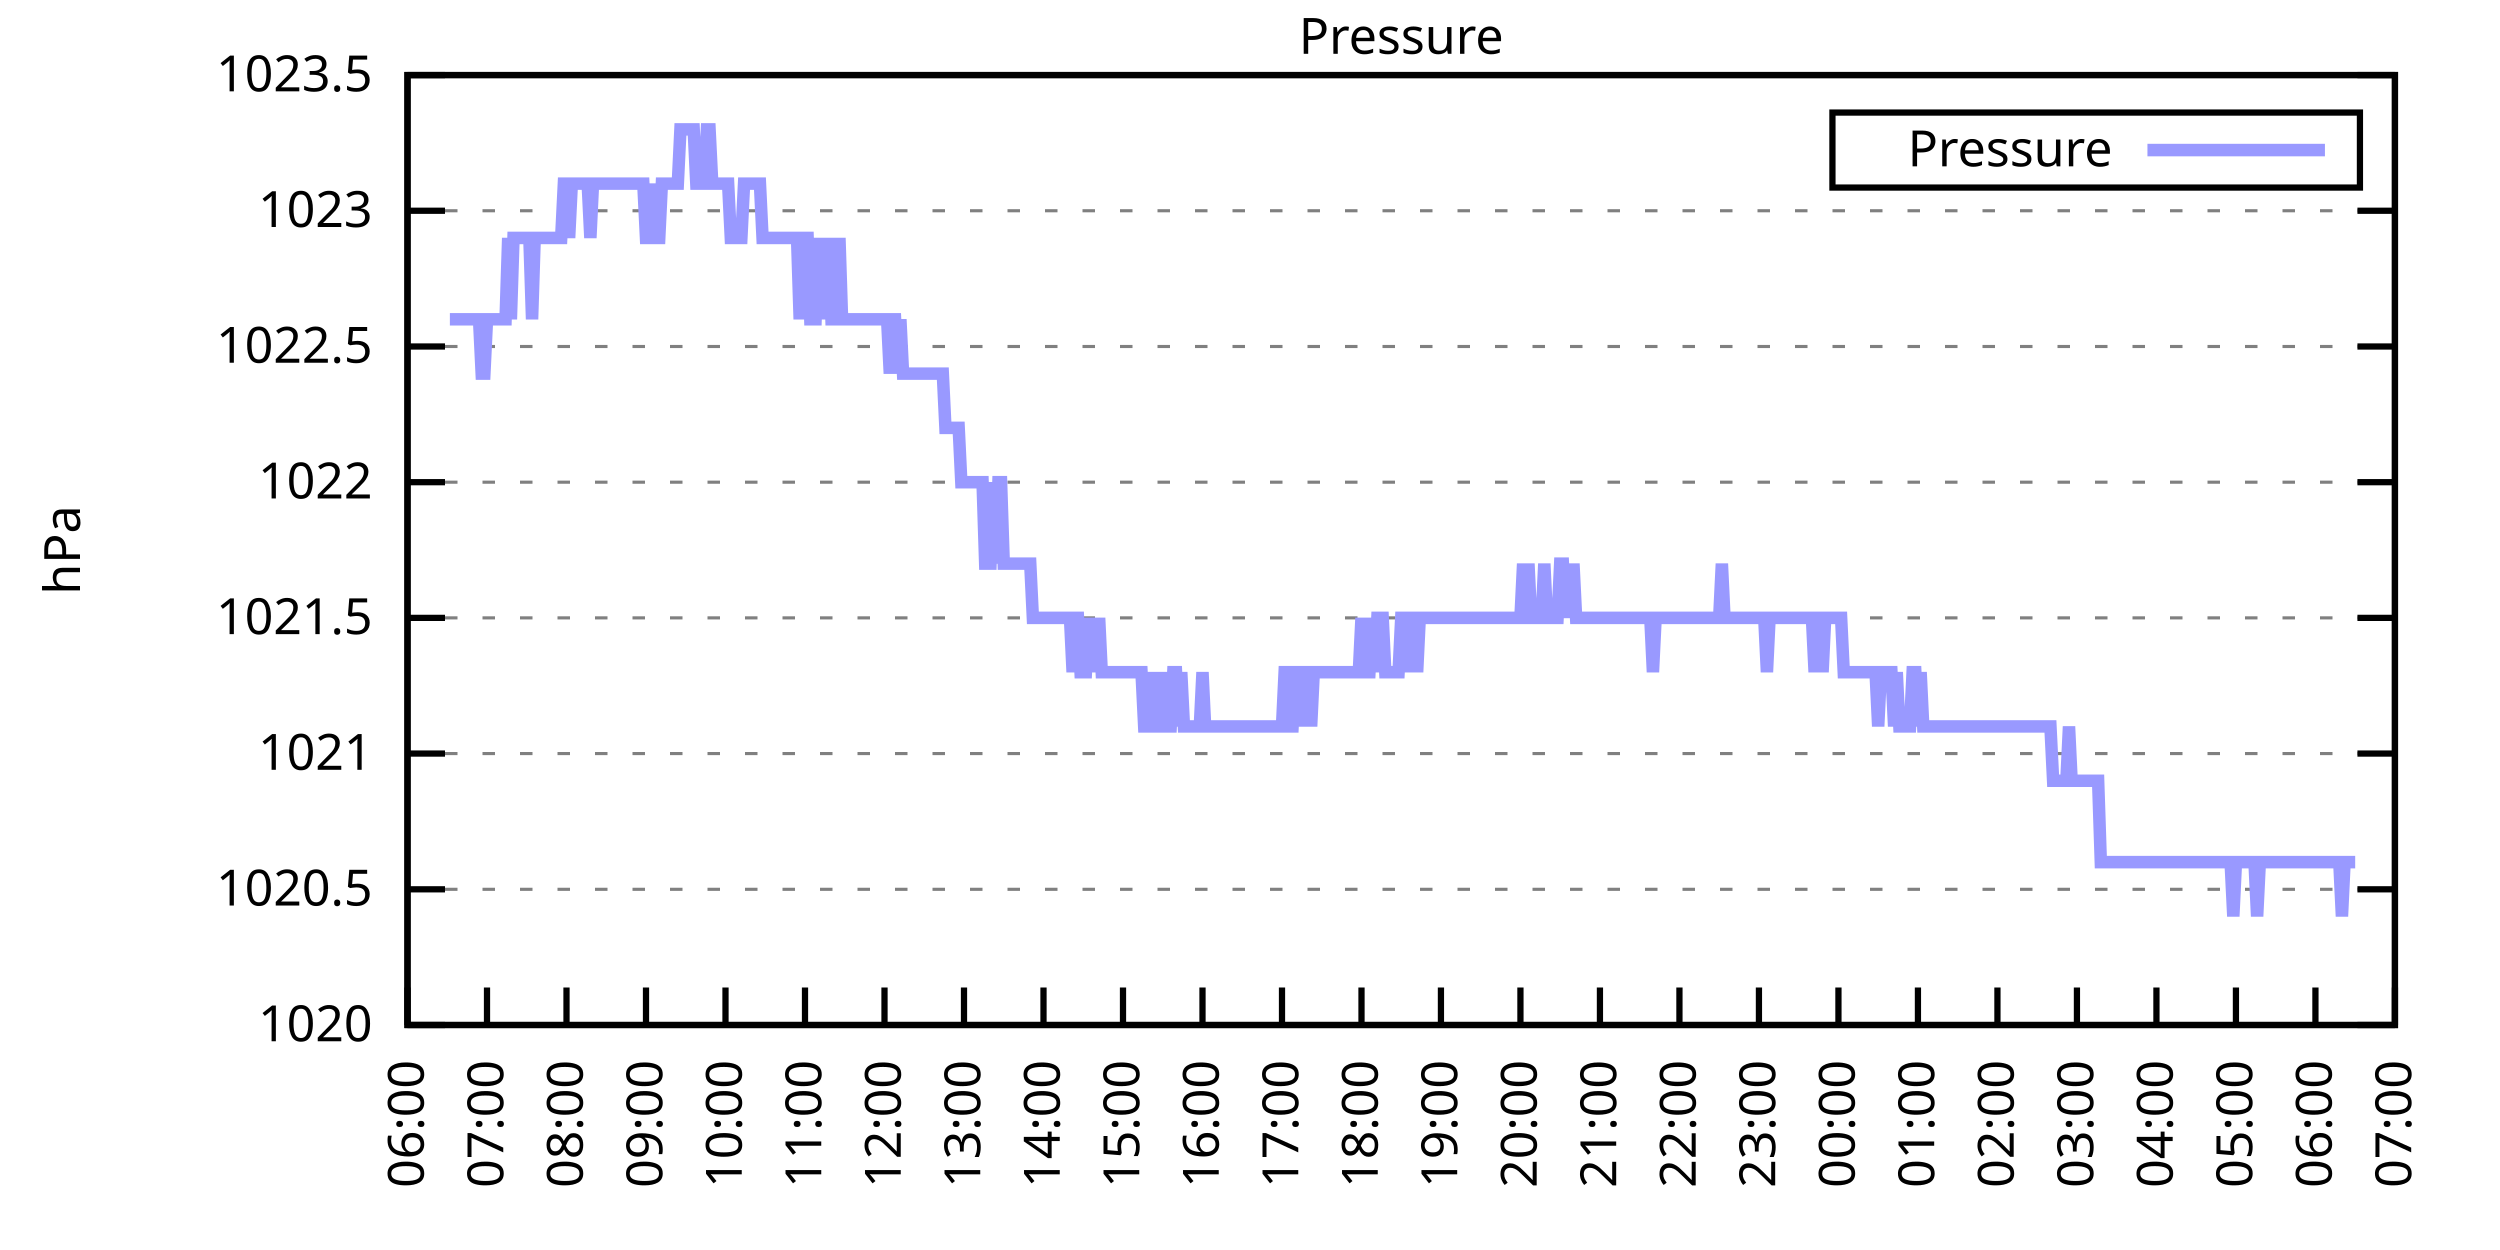
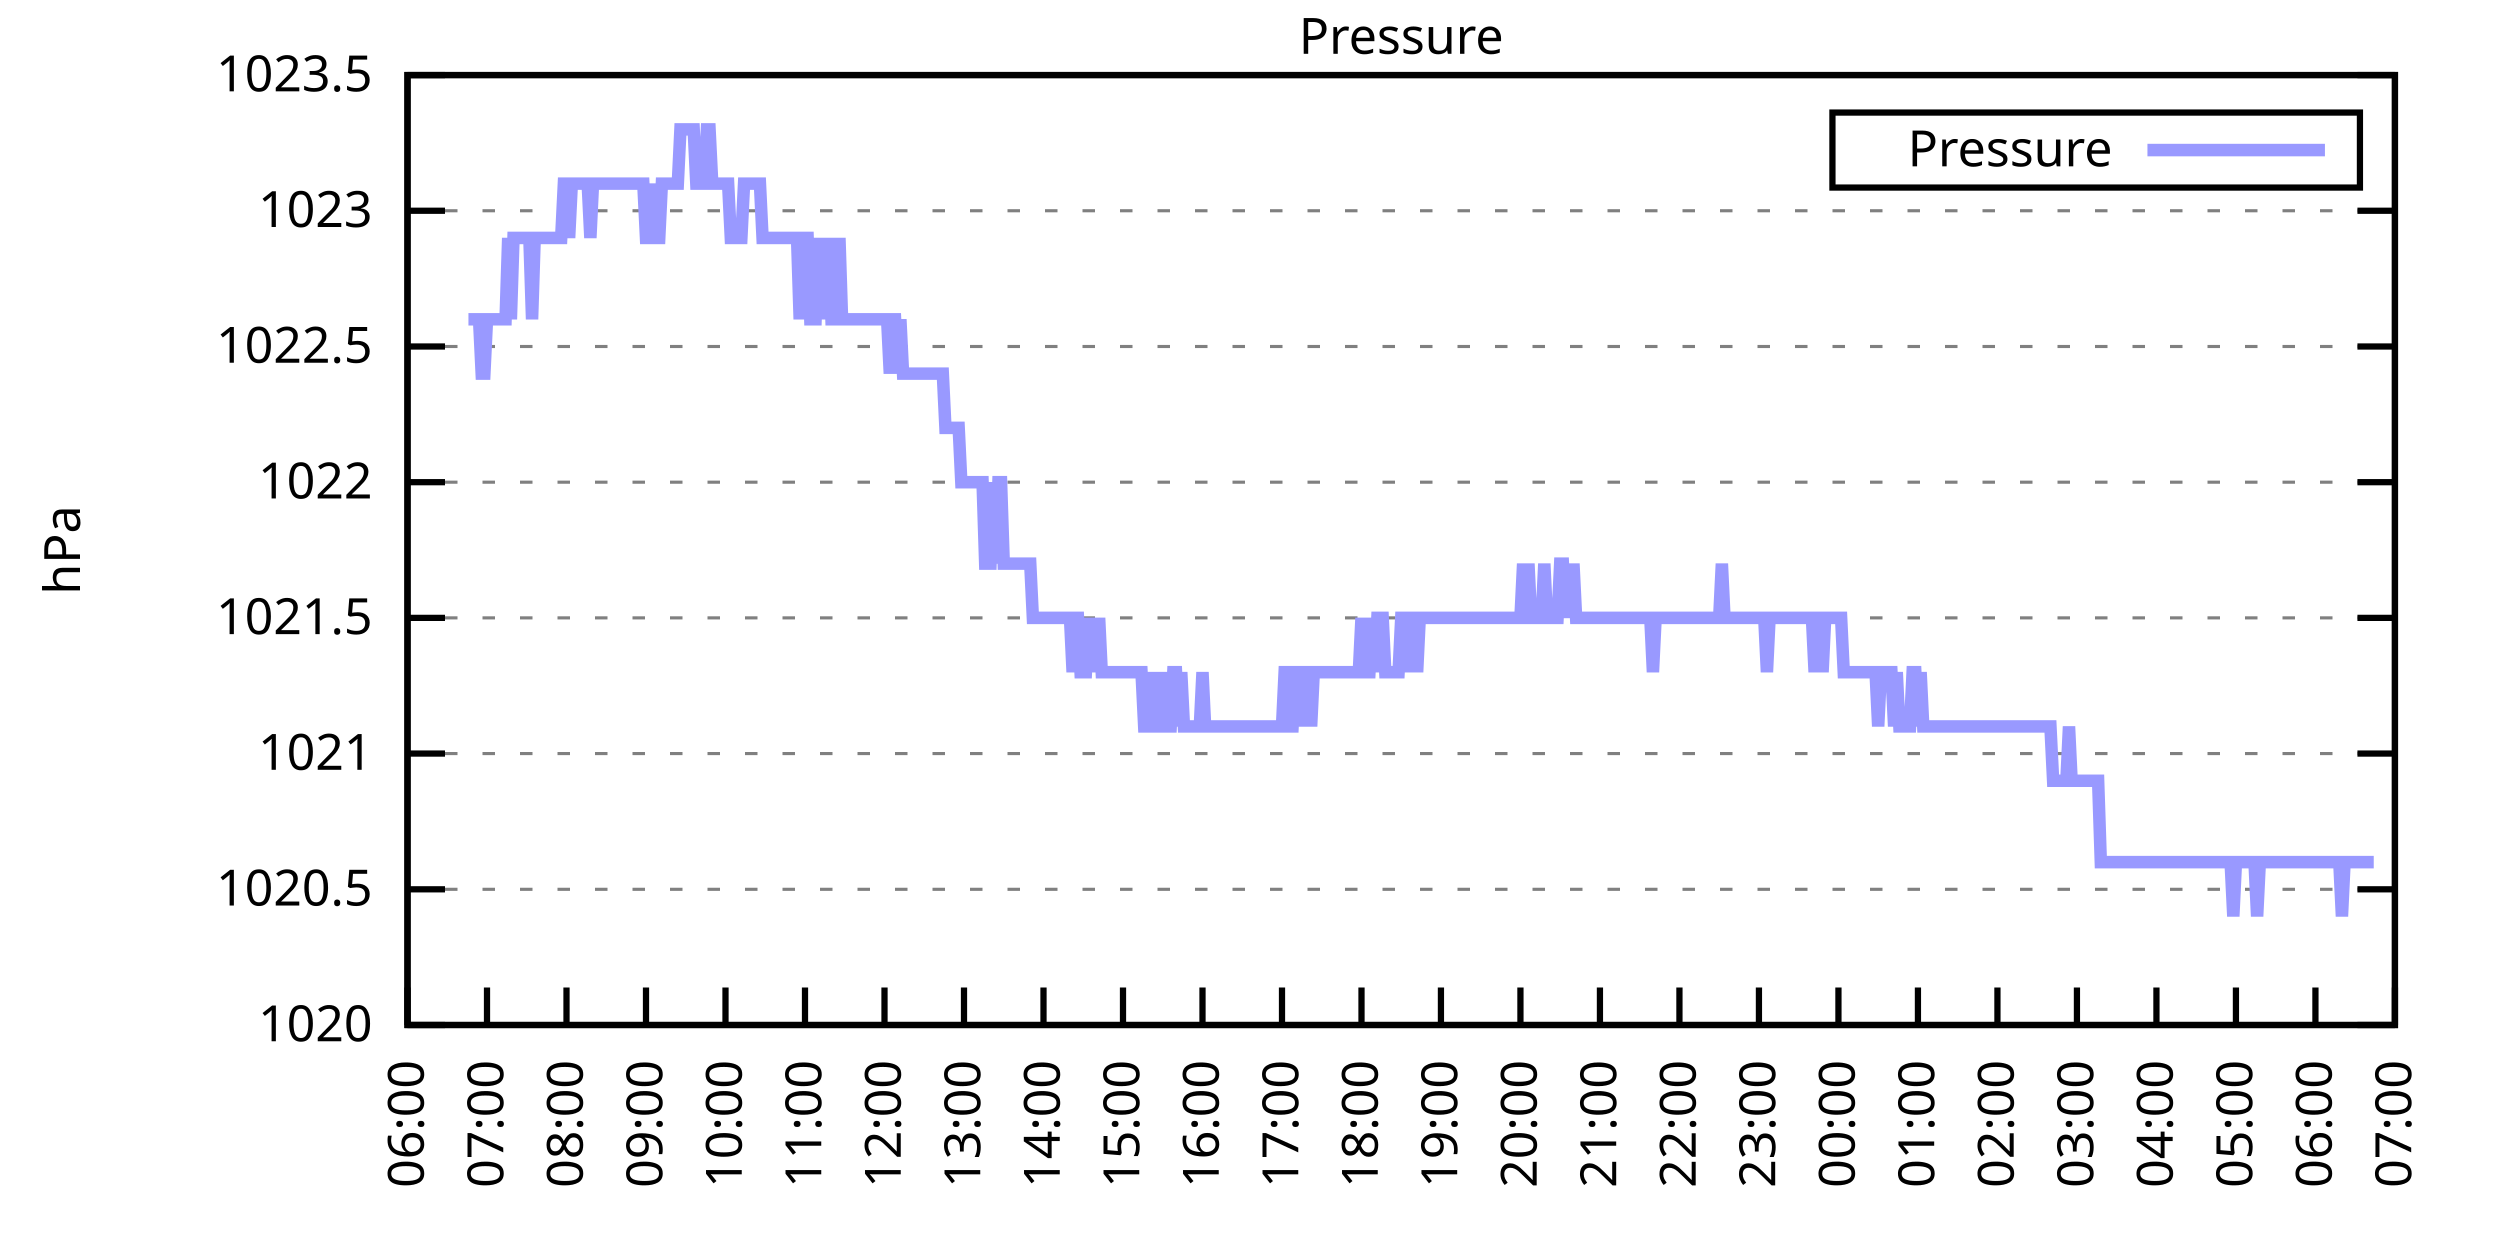
<svg xmlns="http://www.w3.org/2000/svg" xmlns:xlink="http://www.w3.org/1999/xlink" width="400" height="200" viewBox="0 0 400 200">
  <g id="gnuplot_canvas">
    <rect x="0" y="0" width="400" height="200" fill="none" />
    <defs>
      <circle id="gpDot" r="0.5" stroke-width="0.5" stroke="currentColor" />
      <path id="gpPt0" stroke-width="0.333" stroke="currentColor" d="M-1,0 h2 M0,-1 v2" />
      <path id="gpPt1" stroke-width="0.333" stroke="currentColor" d="M-1,-1 L1,1 M1,-1 L-1,1" />
      <path id="gpPt2" stroke-width="0.333" stroke="currentColor" d="M-1,0 L1,0 M0,-1 L0,1 M-1,-1 L1,1 M-1,1 L1,-1" />
      <rect id="gpPt3" stroke-width="0.333" stroke="currentColor" x="-1" y="-1" width="2" height="2" />
      <rect id="gpPt4" stroke-width="0.333" stroke="currentColor" fill="currentColor" x="-1" y="-1" width="2" height="2" />
      <circle id="gpPt5" stroke-width="0.333" stroke="currentColor" cx="0" cy="0" r="1" />
      <use xlink:href="#gpPt5" id="gpPt6" fill="currentColor" stroke="none" />
      <path id="gpPt7" stroke-width="0.333" stroke="currentColor" d="M0,-1.33 L-1.33,0.67 L1.33,0.67 z" />
      <use xlink:href="#gpPt7" id="gpPt8" fill="currentColor" stroke="none" />
      <use xlink:href="#gpPt7" id="gpPt9" stroke="currentColor" transform="rotate(180)" />
      <use xlink:href="#gpPt9" id="gpPt10" fill="currentColor" stroke="none" />
      <use xlink:href="#gpPt3" id="gpPt11" stroke="currentColor" transform="rotate(45)" />
      <use xlink:href="#gpPt11" id="gpPt12" fill="currentColor" stroke="none" />
      <path id="gpPt13" stroke-width="0.333" stroke="currentColor" d="M0,1.330 L1.265,0.411 L0.782,-1.067 L-0.782,-1.076 L-1.265,0.411 z" />
      <use xlink:href="#gpPt13" id="gpPt14" fill="currentColor" stroke="none" />
      <filter id="textbox" filterUnits="objectBoundingBox" x="0" y="0" height="1" width="1">
        <feFlood flood-color="white" flood-opacity="1" result="bgnd" />
        <feComposite in="SourceGraphic" in2="bgnd" operator="atop" />
      </filter>
      <filter id="greybox" filterUnits="objectBoundingBox" x="0" y="0" height="1" width="1">
        <feFlood flood-color="lightgrey" flood-opacity="1" result="grey" />
        <feComposite in="SourceGraphic" in2="grey" operator="atop" />
      </filter>
    </defs>
    <g fill="none" color="white" stroke="currentColor" stroke-width="1.00" stroke-linecap="butt" stroke-linejoin="miter">
</g>
    <g fill="none" color="black" stroke="currentColor" stroke-width="1.00" stroke-linecap="butt" stroke-linejoin="miter">
      <g stroke="none" shape-rendering="crispEdges">
        <polygon fill="rgb(255, 255, 255)" points="65.20,164.00 383.18,164.00 383.18,12.02 65.20,12.02 " />
      </g>
    </g>
    <g fill="none" color="black" stroke="currentColor" stroke-width="1.00" stroke-linecap="butt" stroke-linejoin="miter">
</g>
    <g fill="none" color="black" stroke="black" stroke-width="0.50" stroke-linecap="butt" stroke-linejoin="miter">
</g>
    <g fill="none" color="gray" stroke="currentColor" stroke-width="0.50" stroke-linecap="butt" stroke-linejoin="miter">
      <path stroke="gray" stroke-dasharray="2,4" class="gridline" d="M65.20,164.00 L383.19,164.00  " />
    </g>
    <g fill="none" color="gray" stroke="gray" stroke-width="1.00" stroke-linecap="butt" stroke-linejoin="miter">
</g>
    <g fill="none" color="black" stroke="currentColor" stroke-width="1.00" stroke-linecap="butt" stroke-linejoin="miter">
      <path stroke="black" d="M65.20,164.00 L71.20,164.00 M383.19,164.00 L377.19,164.00  " />
      <g transform="translate(59.60,166.60)" stroke="none" fill="black" font-family="Sans" font-size="8.00" text-anchor="end">
        <text>
          <tspan font-family="Sans"> 1020</tspan>
        </text>
      </g>
    </g>
    <g fill="none" color="black" stroke="currentColor" stroke-width="1.00" stroke-linecap="butt" stroke-linejoin="miter">
</g>
    <g fill="none" color="black" stroke="black" stroke-width="0.50" stroke-linecap="butt" stroke-linejoin="miter">
</g>
    <g fill="none" color="gray" stroke="currentColor" stroke-width="0.50" stroke-linecap="butt" stroke-linejoin="miter">
      <path stroke="gray" stroke-dasharray="2,4" class="gridline" d="M65.20,142.29 L383.19,142.29  " />
    </g>
    <g fill="none" color="gray" stroke="gray" stroke-width="1.00" stroke-linecap="butt" stroke-linejoin="miter">
</g>
    <g fill="none" color="black" stroke="currentColor" stroke-width="1.00" stroke-linecap="butt" stroke-linejoin="miter">
      <path stroke="black" d="M65.20,142.29 L71.20,142.29 M383.19,142.29 L377.19,142.29  " />
      <g transform="translate(59.60,144.89)" stroke="none" fill="black" font-family="Sans" font-size="8.00" text-anchor="end">
        <text>
          <tspan font-family="Sans"> 1020.5</tspan>
        </text>
      </g>
    </g>
    <g fill="none" color="black" stroke="currentColor" stroke-width="1.00" stroke-linecap="butt" stroke-linejoin="miter">
</g>
    <g fill="none" color="black" stroke="black" stroke-width="0.50" stroke-linecap="butt" stroke-linejoin="miter">
</g>
    <g fill="none" color="gray" stroke="currentColor" stroke-width="0.50" stroke-linecap="butt" stroke-linejoin="miter">
      <path stroke="gray" stroke-dasharray="2,4" class="gridline" d="M65.20,120.57 L383.19,120.57  " />
    </g>
    <g fill="none" color="gray" stroke="gray" stroke-width="1.00" stroke-linecap="butt" stroke-linejoin="miter">
</g>
    <g fill="none" color="black" stroke="currentColor" stroke-width="1.00" stroke-linecap="butt" stroke-linejoin="miter">
      <path stroke="black" d="M65.20,120.57 L71.20,120.57 M383.19,120.57 L377.19,120.57  " />
      <g transform="translate(59.60,123.17)" stroke="none" fill="black" font-family="Sans" font-size="8.00" text-anchor="end">
        <text>
          <tspan font-family="Sans"> 1021</tspan>
        </text>
      </g>
    </g>
    <g fill="none" color="black" stroke="currentColor" stroke-width="1.00" stroke-linecap="butt" stroke-linejoin="miter">
</g>
    <g fill="none" color="black" stroke="black" stroke-width="0.50" stroke-linecap="butt" stroke-linejoin="miter">
</g>
    <g fill="none" color="gray" stroke="currentColor" stroke-width="0.50" stroke-linecap="butt" stroke-linejoin="miter">
      <path stroke="gray" stroke-dasharray="2,4" class="gridline" d="M65.20,98.86 L383.19,98.86  " />
    </g>
    <g fill="none" color="gray" stroke="gray" stroke-width="1.00" stroke-linecap="butt" stroke-linejoin="miter">
</g>
    <g fill="none" color="black" stroke="currentColor" stroke-width="1.00" stroke-linecap="butt" stroke-linejoin="miter">
      <path stroke="black" d="M65.20,98.86 L71.20,98.86 M383.19,98.86 L377.19,98.86  " />
      <g transform="translate(59.60,101.46)" stroke="none" fill="black" font-family="Sans" font-size="8.00" text-anchor="end">
        <text>
          <tspan font-family="Sans"> 1021.5</tspan>
        </text>
      </g>
    </g>
    <g fill="none" color="black" stroke="currentColor" stroke-width="1.00" stroke-linecap="butt" stroke-linejoin="miter">
</g>
    <g fill="none" color="black" stroke="black" stroke-width="0.50" stroke-linecap="butt" stroke-linejoin="miter">
</g>
    <g fill="none" color="gray" stroke="currentColor" stroke-width="0.50" stroke-linecap="butt" stroke-linejoin="miter">
      <path stroke="gray" stroke-dasharray="2,4" class="gridline" d="M65.20,77.15 L383.19,77.15  " />
    </g>
    <g fill="none" color="gray" stroke="gray" stroke-width="1.00" stroke-linecap="butt" stroke-linejoin="miter">
</g>
    <g fill="none" color="black" stroke="currentColor" stroke-width="1.00" stroke-linecap="butt" stroke-linejoin="miter">
      <path stroke="black" d="M65.20,77.15 L71.20,77.15 M383.19,77.15 L377.19,77.15  " />
      <g transform="translate(59.60,79.75)" stroke="none" fill="black" font-family="Sans" font-size="8.00" text-anchor="end">
        <text>
          <tspan font-family="Sans"> 1022</tspan>
        </text>
      </g>
    </g>
    <g fill="none" color="black" stroke="currentColor" stroke-width="1.00" stroke-linecap="butt" stroke-linejoin="miter">
</g>
    <g fill="none" color="black" stroke="black" stroke-width="0.50" stroke-linecap="butt" stroke-linejoin="miter">
</g>
    <g fill="none" color="gray" stroke="currentColor" stroke-width="0.50" stroke-linecap="butt" stroke-linejoin="miter">
      <path stroke="gray" stroke-dasharray="2,4" class="gridline" d="M65.20,55.44 L383.19,55.44  " />
    </g>
    <g fill="none" color="gray" stroke="gray" stroke-width="1.00" stroke-linecap="butt" stroke-linejoin="miter">
</g>
    <g fill="none" color="black" stroke="currentColor" stroke-width="1.00" stroke-linecap="butt" stroke-linejoin="miter">
      <path stroke="black" d="M65.20,55.44 L71.20,55.44 M383.19,55.44 L377.19,55.44  " />
      <g transform="translate(59.60,58.04)" stroke="none" fill="black" font-family="Sans" font-size="8.00" text-anchor="end">
        <text>
          <tspan font-family="Sans"> 1022.5</tspan>
        </text>
      </g>
    </g>
    <g fill="none" color="black" stroke="currentColor" stroke-width="1.00" stroke-linecap="butt" stroke-linejoin="miter">
</g>
    <g fill="none" color="black" stroke="black" stroke-width="0.50" stroke-linecap="butt" stroke-linejoin="miter">
</g>
    <g fill="none" color="gray" stroke="currentColor" stroke-width="0.50" stroke-linecap="butt" stroke-linejoin="miter">
      <path stroke="gray" stroke-dasharray="2,4" class="gridline" d="M65.20,33.72 L383.19,33.72  " />
    </g>
    <g fill="none" color="gray" stroke="gray" stroke-width="1.00" stroke-linecap="butt" stroke-linejoin="miter">
</g>
    <g fill="none" color="black" stroke="currentColor" stroke-width="1.00" stroke-linecap="butt" stroke-linejoin="miter">
      <path stroke="black" d="M65.20,33.72 L71.20,33.72 M383.19,33.72 L377.19,33.72  " />
      <g transform="translate(59.60,36.32)" stroke="none" fill="black" font-family="Sans" font-size="8.00" text-anchor="end">
        <text>
          <tspan font-family="Sans"> 1023</tspan>
        </text>
      </g>
    </g>
    <g fill="none" color="black" stroke="currentColor" stroke-width="1.00" stroke-linecap="butt" stroke-linejoin="miter">
</g>
    <g fill="none" color="black" stroke="black" stroke-width="0.50" stroke-linecap="butt" stroke-linejoin="miter">
</g>
    <g fill="none" color="gray" stroke="currentColor" stroke-width="0.50" stroke-linecap="butt" stroke-linejoin="miter">
      <path stroke="gray" stroke-dasharray="2,4" class="gridline" d="M65.20,12.01 L383.19,12.01  " />
    </g>
    <g fill="none" color="gray" stroke="gray" stroke-width="1.00" stroke-linecap="butt" stroke-linejoin="miter">
</g>
    <g fill="none" color="black" stroke="currentColor" stroke-width="1.00" stroke-linecap="butt" stroke-linejoin="miter">
      <path stroke="black" d="M65.20,12.01 L71.20,12.01 M383.19,12.01 L377.19,12.01  " />
      <g transform="translate(59.60,14.61)" stroke="none" fill="black" font-family="Sans" font-size="8.00" text-anchor="end">
        <text>
          <tspan font-family="Sans"> 1023.5</tspan>
        </text>
      </g>
    </g>
    <g fill="none" color="black" stroke="currentColor" stroke-width="1.00" stroke-linecap="butt" stroke-linejoin="miter">
      <path stroke="black" d="M65.20,164.00 L65.20,158.00  " />
      <g transform="translate(67.80,169.60) rotate(270.00)" stroke="none" fill="black" font-family="Sans" font-size="8.00" text-anchor="end">
        <text>
          <tspan font-family="Sans">06:00</tspan>
        </text>
      </g>
    </g>
    <g fill="none" color="black" stroke="currentColor" stroke-width="1.00" stroke-linecap="butt" stroke-linejoin="miter">
      <path stroke="black" d="M77.92,164.00 L77.92,158.00  " />
      <g transform="translate(80.52,169.60) rotate(270.00)" stroke="none" fill="black" font-family="Sans" font-size="8.00" text-anchor="end">
        <text>
          <tspan font-family="Sans">07:00</tspan>
        </text>
      </g>
    </g>
    <g fill="none" color="black" stroke="currentColor" stroke-width="1.00" stroke-linecap="butt" stroke-linejoin="miter">
      <path stroke="black" d="M90.64,164.00 L90.64,158.00  " />
      <g transform="translate(93.24,169.60) rotate(270.00)" stroke="none" fill="black" font-family="Sans" font-size="8.00" text-anchor="end">
        <text>
          <tspan font-family="Sans">08:00</tspan>
        </text>
      </g>
    </g>
    <g fill="none" color="black" stroke="currentColor" stroke-width="1.00" stroke-linecap="butt" stroke-linejoin="miter">
      <path stroke="black" d="M103.36,164.00 L103.36,158.00  " />
      <g transform="translate(105.96,169.60) rotate(270.00)" stroke="none" fill="black" font-family="Sans" font-size="8.00" text-anchor="end">
        <text>
          <tspan font-family="Sans">09:00</tspan>
        </text>
      </g>
    </g>
    <g fill="none" color="black" stroke="currentColor" stroke-width="1.00" stroke-linecap="butt" stroke-linejoin="miter">
      <path stroke="black" d="M116.08,164.00 L116.08,158.00  " />
      <g transform="translate(118.68,169.60) rotate(270.00)" stroke="none" fill="black" font-family="Sans" font-size="8.00" text-anchor="end">
        <text>
          <tspan font-family="Sans">10:00</tspan>
        </text>
      </g>
    </g>
    <g fill="none" color="black" stroke="currentColor" stroke-width="1.00" stroke-linecap="butt" stroke-linejoin="miter">
      <path stroke="black" d="M128.80,164.00 L128.80,158.00  " />
      <g transform="translate(131.40,169.60) rotate(270.00)" stroke="none" fill="black" font-family="Sans" font-size="8.00" text-anchor="end">
        <text>
          <tspan font-family="Sans">11:00</tspan>
        </text>
      </g>
    </g>
    <g fill="none" color="black" stroke="currentColor" stroke-width="1.00" stroke-linecap="butt" stroke-linejoin="miter">
      <path stroke="black" d="M141.52,164.00 L141.52,158.00  " />
      <g transform="translate(144.12,169.60) rotate(270.00)" stroke="none" fill="black" font-family="Sans" font-size="8.00" text-anchor="end">
        <text>
          <tspan font-family="Sans">12:00</tspan>
        </text>
      </g>
    </g>
    <g fill="none" color="black" stroke="currentColor" stroke-width="1.00" stroke-linecap="butt" stroke-linejoin="miter">
      <path stroke="black" d="M154.24,164.00 L154.24,158.00  " />
      <g transform="translate(156.84,169.60) rotate(270.00)" stroke="none" fill="black" font-family="Sans" font-size="8.00" text-anchor="end">
        <text>
          <tspan font-family="Sans">13:00</tspan>
        </text>
      </g>
    </g>
    <g fill="none" color="black" stroke="currentColor" stroke-width="1.00" stroke-linecap="butt" stroke-linejoin="miter">
      <path stroke="black" d="M166.96,164.00 L166.96,158.00  " />
      <g transform="translate(169.56,169.60) rotate(270.00)" stroke="none" fill="black" font-family="Sans" font-size="8.00" text-anchor="end">
        <text>
          <tspan font-family="Sans">14:00</tspan>
        </text>
      </g>
    </g>
    <g fill="none" color="black" stroke="currentColor" stroke-width="1.00" stroke-linecap="butt" stroke-linejoin="miter">
      <path stroke="black" d="M179.68,164.00 L179.68,158.00  " />
      <g transform="translate(182.28,169.60) rotate(270.00)" stroke="none" fill="black" font-family="Sans" font-size="8.00" text-anchor="end">
        <text>
          <tspan font-family="Sans">15:00</tspan>
        </text>
      </g>
    </g>
    <g fill="none" color="black" stroke="currentColor" stroke-width="1.00" stroke-linecap="butt" stroke-linejoin="miter">
      <path stroke="black" d="M192.40,164.00 L192.40,158.00  " />
      <g transform="translate(195.00,169.60) rotate(270.00)" stroke="none" fill="black" font-family="Sans" font-size="8.00" text-anchor="end">
        <text>
          <tspan font-family="Sans">16:00</tspan>
        </text>
      </g>
    </g>
    <g fill="none" color="black" stroke="currentColor" stroke-width="1.00" stroke-linecap="butt" stroke-linejoin="miter">
      <path stroke="black" d="M205.12,164.00 L205.12,158.00  " />
      <g transform="translate(207.72,169.60) rotate(270.00)" stroke="none" fill="black" font-family="Sans" font-size="8.00" text-anchor="end">
        <text>
          <tspan font-family="Sans">17:00</tspan>
        </text>
      </g>
    </g>
    <g fill="none" color="black" stroke="currentColor" stroke-width="1.00" stroke-linecap="butt" stroke-linejoin="miter">
      <path stroke="black" d="M217.84,164.00 L217.84,158.00  " />
      <g transform="translate(220.44,169.60) rotate(270.00)" stroke="none" fill="black" font-family="Sans" font-size="8.00" text-anchor="end">
        <text>
          <tspan font-family="Sans">18:00</tspan>
        </text>
      </g>
    </g>
    <g fill="none" color="black" stroke="currentColor" stroke-width="1.00" stroke-linecap="butt" stroke-linejoin="miter">
      <path stroke="black" d="M230.55,164.00 L230.55,158.00  " />
      <g transform="translate(233.15,169.60) rotate(270.00)" stroke="none" fill="black" font-family="Sans" font-size="8.00" text-anchor="end">
        <text>
          <tspan font-family="Sans">19:00</tspan>
        </text>
      </g>
    </g>
    <g fill="none" color="black" stroke="currentColor" stroke-width="1.00" stroke-linecap="butt" stroke-linejoin="miter">
      <path stroke="black" d="M243.27,164.00 L243.27,158.00  " />
      <g transform="translate(245.87,169.60) rotate(270.00)" stroke="none" fill="black" font-family="Sans" font-size="8.00" text-anchor="end">
        <text>
          <tspan font-family="Sans">20:00</tspan>
        </text>
      </g>
    </g>
    <g fill="none" color="black" stroke="currentColor" stroke-width="1.00" stroke-linecap="butt" stroke-linejoin="miter">
      <path stroke="black" d="M255.99,164.00 L255.99,158.00  " />
      <g transform="translate(258.59,169.60) rotate(270.00)" stroke="none" fill="black" font-family="Sans" font-size="8.00" text-anchor="end">
        <text>
          <tspan font-family="Sans">21:00</tspan>
        </text>
      </g>
    </g>
    <g fill="none" color="black" stroke="currentColor" stroke-width="1.00" stroke-linecap="butt" stroke-linejoin="miter">
      <path stroke="black" d="M268.71,164.00 L268.71,158.00  " />
      <g transform="translate(271.31,169.60) rotate(270.00)" stroke="none" fill="black" font-family="Sans" font-size="8.00" text-anchor="end">
        <text>
          <tspan font-family="Sans">22:00</tspan>
        </text>
      </g>
    </g>
    <g fill="none" color="black" stroke="currentColor" stroke-width="1.00" stroke-linecap="butt" stroke-linejoin="miter">
      <path stroke="black" d="M281.43,164.00 L281.43,158.00  " />
      <g transform="translate(284.03,169.60) rotate(270.00)" stroke="none" fill="black" font-family="Sans" font-size="8.00" text-anchor="end">
        <text>
          <tspan font-family="Sans">23:00</tspan>
        </text>
      </g>
    </g>
    <g fill="none" color="black" stroke="currentColor" stroke-width="1.00" stroke-linecap="butt" stroke-linejoin="miter">
      <path stroke="black" d="M294.15,164.00 L294.15,158.00  " />
      <g transform="translate(296.75,169.60) rotate(270.00)" stroke="none" fill="black" font-family="Sans" font-size="8.00" text-anchor="end">
        <text>
          <tspan font-family="Sans">00:00</tspan>
        </text>
      </g>
    </g>
    <g fill="none" color="black" stroke="currentColor" stroke-width="1.00" stroke-linecap="butt" stroke-linejoin="miter">
      <path stroke="black" d="M306.87,164.00 L306.87,158.00  " />
      <g transform="translate(309.47,169.60) rotate(270.00)" stroke="none" fill="black" font-family="Sans" font-size="8.00" text-anchor="end">
        <text>
          <tspan font-family="Sans">01:00</tspan>
        </text>
      </g>
    </g>
    <g fill="none" color="black" stroke="currentColor" stroke-width="1.00" stroke-linecap="butt" stroke-linejoin="miter">
      <path stroke="black" d="M319.59,164.00 L319.59,158.00  " />
      <g transform="translate(322.19,169.60) rotate(270.00)" stroke="none" fill="black" font-family="Sans" font-size="8.00" text-anchor="end">
        <text>
          <tspan font-family="Sans">02:00</tspan>
        </text>
      </g>
    </g>
    <g fill="none" color="black" stroke="currentColor" stroke-width="1.00" stroke-linecap="butt" stroke-linejoin="miter">
      <path stroke="black" d="M332.31,164.00 L332.31,158.00  " />
      <g transform="translate(334.91,169.60) rotate(270.00)" stroke="none" fill="black" font-family="Sans" font-size="8.00" text-anchor="end">
        <text>
          <tspan font-family="Sans">03:00</tspan>
        </text>
      </g>
    </g>
    <g fill="none" color="black" stroke="currentColor" stroke-width="1.00" stroke-linecap="butt" stroke-linejoin="miter">
      <path stroke="black" d="M345.03,164.00 L345.03,158.00  " />
      <g transform="translate(347.63,169.60) rotate(270.00)" stroke="none" fill="black" font-family="Sans" font-size="8.00" text-anchor="end">
        <text>
          <tspan font-family="Sans">04:00</tspan>
        </text>
      </g>
    </g>
    <g fill="none" color="black" stroke="currentColor" stroke-width="1.00" stroke-linecap="butt" stroke-linejoin="miter">
      <path stroke="black" d="M357.75,164.00 L357.75,158.00  " />
      <g transform="translate(360.35,169.60) rotate(270.00)" stroke="none" fill="black" font-family="Sans" font-size="8.00" text-anchor="end">
        <text>
          <tspan font-family="Sans">05:00</tspan>
        </text>
      </g>
    </g>
    <g fill="none" color="black" stroke="currentColor" stroke-width="1.00" stroke-linecap="butt" stroke-linejoin="miter">
      <path stroke="black" d="M370.47,164.00 L370.47,158.00  " />
      <g transform="translate(373.07,169.60) rotate(270.00)" stroke="none" fill="black" font-family="Sans" font-size="8.00" text-anchor="end">
        <text>
          <tspan font-family="Sans">06:00</tspan>
        </text>
      </g>
    </g>
    <g fill="none" color="black" stroke="currentColor" stroke-width="1.00" stroke-linecap="butt" stroke-linejoin="miter">
      <path stroke="black" d="M383.19,164.00 L383.19,158.00  " />
      <g transform="translate(385.79,169.60) rotate(270.00)" stroke="none" fill="black" font-family="Sans" font-size="8.00" text-anchor="end">
        <text>
          <tspan font-family="Sans">07:00</tspan>
        </text>
      </g>
    </g>
    <g fill="none" color="black" stroke="currentColor" stroke-width="1.00" stroke-linecap="butt" stroke-linejoin="miter">
</g>
    <g fill="none" color="black" stroke="currentColor" stroke-width="1.00" stroke-linecap="butt" stroke-linejoin="miter">
      <path stroke="black" d="M65.20,12.01 L65.20,164.00 L383.19,164.00 L383.19,12.01 L65.20,12.01 Z  " />
    </g>
    <g fill="none" color="black" stroke="currentColor" stroke-width="1.00" stroke-linecap="butt" stroke-linejoin="miter">
</g>
    <g fill="none" color="black" stroke="currentColor" stroke-width="1.00" stroke-linecap="butt" stroke-linejoin="miter">
      <path stroke="black" d="M293.19,30.01 L293.19,18.01 L377.59,18.01 L377.59,30.01 L293.19,30.01 Z  " />
    </g>
    <g id="Pressure_plot_1">
      <g fill="none" color="white" stroke="black" stroke-width="2.00" stroke-linecap="butt" stroke-linejoin="miter">
</g>
      <g fill="none" color="black" stroke="currentColor" stroke-width="2.00" stroke-linecap="butt" stroke-linejoin="miter">
        <g transform="translate(337.99,26.61)" stroke="none" fill="black" font-family="Sans" font-size="8.00" text-anchor="end">
          <text>
            <tspan font-family="Sans">Pressure</tspan>
          </text>
        </g>
      </g>
      <g fill="none" color="black" stroke="currentColor" stroke-width="2.00" stroke-linecap="butt" stroke-linejoin="miter">
-         <path stroke="rgb(153, 153, 255)" d="M343.59,24.01 L371.99,24.01 M71.98,51.09 L72.41,51.09 L72.83,51.09 L73.26,51.09 L73.68,51.09 L74.10,51.09   L74.53,51.09 L74.95,51.09 L75.38,51.09 L75.80,51.09 L76.22,51.09 L76.65,51.09 L77.07,59.78 L77.50,59.78   L77.92,51.09 L78.34,51.09 L78.77,51.09 L79.19,51.09 L79.62,51.09 L80.04,51.09 L80.46,51.09 L80.89,51.09   L81.31,38.07 L81.74,51.09 L82.16,38.07 L82.58,38.07 L83.01,38.07 L83.43,38.07 L83.86,38.07 L84.28,38.07   L84.70,38.07 L85.13,51.09 L85.55,38.07 L85.98,38.07 L86.40,38.07 L86.82,38.07 L87.25,38.07 L87.67,38.07   L88.10,38.07 L88.52,38.07 L88.94,38.07 L89.37,38.07 L89.79,38.07 L90.22,29.38 L90.64,29.38 L91.06,38.07   L91.49,29.38 L91.91,29.38 L92.34,29.38 L92.76,29.38 L93.18,29.38 L93.61,29.38 L94.03,29.38 L94.46,38.07   L94.88,29.38 L95.30,29.38 L95.73,29.38 L96.15,29.38 L96.58,29.38 L97.00,29.38 L97.42,29.38 L97.85,29.38   L98.27,29.38 L98.69,29.38 L99.12,29.38 L99.54,29.38 L99.97,29.38 L100.39,29.38 L100.81,29.38 L101.24,29.38   L101.66,29.38 L102.09,29.38 L102.51,29.38 L102.93,29.38 L103.36,38.07 L103.78,38.07 L104.21,29.38 L104.63,38.07   L105.05,38.07 L105.48,38.07 L105.90,29.38 L106.33,29.38 L106.75,29.38 L107.17,29.38 L107.60,29.38 L108.02,29.38   L108.45,29.38 L108.87,20.70 L109.29,20.70 L109.72,20.70 L110.14,20.70 L110.57,20.70 L110.99,20.70 L111.41,29.38   L111.84,29.38 L112.26,29.38 L112.69,29.38 L113.11,20.70 L113.53,20.70 L113.96,29.38 L114.38,29.38 L114.81,29.38   L115.23,29.38 L115.65,29.38 L116.08,29.38 L116.50,29.38 L116.93,38.07 L117.35,38.07 L117.77,38.07 L118.20,38.07   L118.62,38.07 L119.05,29.38 L119.47,29.38 L119.89,29.38 L120.32,29.38 L120.74,29.38 L121.17,29.38 L121.59,29.38   L122.01,38.07 L122.44,38.07 L122.86,38.07 L123.29,38.07 L123.71,38.07 L124.13,38.07 L124.56,38.07 L124.98,38.07   L125.41,38.07 L125.83,38.07 L126.25,38.07 L126.68,38.07 L127.10,38.07 L127.53,38.07 L127.95,51.09 L128.37,38.07   L128.80,38.07 L129.22,38.07 L129.65,51.09 L130.07,51.09 L130.49,51.09 L130.92,38.07 L131.34,51.09 L131.77,38.07   L132.19,51.09 L132.61,38.07 L133.04,51.09 L133.46,51.09 L133.89,51.09 L134.31,38.07 L134.73,51.09 L135.16,51.09   L135.58,51.09 L136.01,51.09 L136.43,51.09 L136.85,51.09 L137.28,51.09 L137.70,51.09 L138.13,51.09 L138.55,51.09   L138.97,51.09 L139.40,51.09 L139.82,51.09 L140.25,51.09 L140.67,51.09 L141.09,51.09 L141.52,51.09 L141.94,51.09   L142.37,59.78 L142.79,51.09 L143.21,51.09 L143.64,59.78 L144.06,51.09 L144.49,59.78 L144.91,59.78 L145.33,59.78   L145.76,59.78 L146.18,59.78 L146.61,59.78 L147.03,59.78 L147.45,59.78 L147.88,59.78 L148.30,59.78 L148.73,59.78   L149.15,59.78 L149.57,59.78 L150.00,59.78 L150.42,59.78 L150.85,59.78 L151.27,68.46 L151.69,68.46 L152.12,68.46   L152.54,68.46 L152.97,68.46 L153.39,68.46 L153.81,77.15 L154.24,77.15 L154.66,77.15 L155.09,77.15 L155.51,77.15   L155.93,77.15 L156.36,77.15 L156.78,77.15 L157.21,77.15 L157.63,90.18 L158.05,90.18 L158.48,90.18 L158.90,77.15   L159.33,90.18 L159.75,77.15 L160.17,77.15 L160.60,90.18 L161.02,90.18 L161.44,90.18 L161.87,90.18 L162.29,90.18   L162.72,90.18 L163.14,90.18 L163.56,90.18 L163.99,90.18 L164.41,90.18 L164.84,90.18 L165.26,98.86 L165.68,98.86   L166.11,98.86 L166.53,98.86 L166.96,98.86 L167.38,98.86 L167.80,98.86 L168.23,98.86 L168.65,98.86 L169.08,98.86   L169.50,98.86 L169.92,98.86 L170.35,98.86 L170.77,98.86 L171.20,98.86 L171.62,107.55 L172.04,98.86 L172.47,98.86   L172.89,107.55 L173.32,107.55 L173.74,107.55 L174.16,98.86 L174.59,107.55 L175.01,98.86 L175.44,107.55 L175.86,98.86   L176.28,107.55 L176.71,107.55 L177.13,107.55 L177.56,107.55 L177.98,107.55 L178.40,107.55 L178.83,107.55 L179.25,107.55   L179.68,107.55 L180.10,107.55 L180.52,107.55 L180.95,107.55 L181.37,107.55 L181.80,107.55 L182.22,107.55 L182.64,107.55   L183.07,116.23 L183.49,116.23 L183.92,116.23 L184.34,107.55 L184.76,116.23 L185.19,107.55 L185.61,116.23 L186.04,116.23   L186.46,107.55 L186.88,116.23 L187.31,116.23 L187.73,107.55 L188.16,107.55 L188.58,116.23 L189.00,107.55 L189.43,116.23   L189.85,116.23 L190.28,116.23 L190.70,116.23 L191.12,116.23 L191.55,116.23 L191.97,116.23 L192.40,107.55 L192.82,116.23   L193.24,116.23 L193.67,116.23 L194.09,116.23 L194.52,116.23 L194.94,116.23 L195.36,116.23 L195.79,116.23 L196.21,116.23   L196.64,116.23 L197.06,116.23 L197.48,116.23 L197.91,116.23 L198.33,116.23 L198.76,116.23 L199.18,116.23 L199.60,116.23   L200.03,116.23 L200.45,116.23 L200.88,116.23 L201.30,116.23 L201.72,116.23 L202.15,116.23 L202.57,116.23 L203.00,116.23   L203.42,116.23 L203.84,116.23 L204.27,116.23 L204.69,116.23 L205.12,116.23 L205.54,107.55 L205.96,107.55 L206.39,116.23   L206.81,116.23 L207.24,107.55 L207.66,107.55 L208.08,116.23 L208.51,107.55 L208.93,107.55 L209.36,107.55 L209.78,116.23   L210.20,107.55 L210.63,107.55 L211.05,107.55 L211.48,107.55 L211.90,107.55 L212.32,107.55 L212.75,107.55 L213.17,107.55   L213.60,107.55 L214.02,107.55 L214.44,107.55 L214.87,107.55 L215.29,107.55 L215.72,107.55 L216.14,107.55 L216.56,107.55   L216.99,107.55 L217.41,107.55 L217.84,98.86 L218.26,107.55 L218.68,107.55 L219.11,107.55 L219.53,98.86 L219.96,107.55   L220.38,98.86 L220.80,98.86 L221.23,98.86 L221.65,107.55 L222.08,107.55 L222.50,107.55 L222.92,107.55 L223.35,107.55   L223.77,107.55 L224.20,98.86 L224.62,98.86 L225.04,107.55 L225.47,98.86 L225.89,98.86 L226.31,98.86 L226.74,107.55   L227.16,98.86 L227.59,98.86 L228.01,98.86 L228.43,98.86 L228.86,98.86 L229.28,98.86 L229.71,98.86 L230.13,98.86   L230.55,98.86 L230.98,98.86 L231.40,98.86 L231.83,98.86 L232.25,98.86 L232.67,98.86 L233.10,98.86 L233.52,98.86   L233.95,98.86 L234.37,98.86 L234.79,98.86 L235.22,98.86 L235.64,98.86 L236.07,98.86 L236.49,98.86 L236.91,98.86   L237.34,98.86 L237.76,98.86 L238.19,98.86 L238.61,98.86 L239.03,98.86 L239.46,98.86 L239.88,98.86 L240.31,98.86   L240.73,98.86 L241.15,98.86 L241.58,98.86 L242.00,98.86 L242.43,98.86 L242.85,98.86 L243.27,98.86 L243.70,90.18   L244.12,98.86 L244.55,90.18 L244.97,98.86 L245.39,98.86 L245.82,98.86 L246.24,98.86 L246.67,98.86 L247.09,90.18   L247.51,98.86 L247.94,98.86 L248.36,98.86 L248.79,98.86 L249.21,98.86 L249.63,90.18 L250.06,90.18 L250.48,98.86   L250.91,90.18 L251.33,98.86 L251.75,90.18 L252.18,98.86 L252.60,98.86 L253.03,98.86 L253.45,98.86 L253.87,98.86   L254.30,98.86 L254.72,98.86 L255.15,98.86 L255.57,98.86 L255.99,98.86 L256.42,98.86 L256.84,98.86 L257.27,98.86   L257.69,98.86 L258.11,98.86 L258.54,98.86 L258.96,98.86 L259.39,98.86 L259.81,98.86 L260.23,98.86 L260.66,98.86   L261.08,98.86 L261.51,98.86 L261.93,98.86 L262.35,98.86 L262.78,98.86 L263.20,98.86 L263.63,98.86 L264.05,98.86   L264.47,107.55 L264.90,98.86 L265.32,98.86 L265.75,98.86 L266.17,98.86 L266.59,98.86 L267.02,98.86 L267.44,98.86   L267.87,98.86 L268.29,98.86 L268.71,98.86 L269.14,98.86 L269.56,98.86 L269.99,98.86 L270.41,98.86 L270.83,98.86   L271.26,98.86 L271.68,98.86 L272.11,98.86 L272.53,98.86 L272.95,98.86 L273.38,98.86 L273.80,98.86 L274.23,98.86   L274.65,98.86 L275.07,98.86 L275.50,90.18 L275.92,98.86 L276.35,98.86 L276.77,98.86 L277.19,98.86 L277.62,98.86   L278.04,98.86 L278.47,98.86 L278.89,98.86 L279.31,98.86 L279.74,98.86 L280.16,98.86 L280.59,98.86 L281.01,98.86   L281.43,98.86 L281.86,98.86 L282.28,98.86 L282.71,107.55 L283.13,98.86 L283.55,98.86 L283.98,98.86 L284.40,98.86   L284.83,98.86 L285.25,98.86 L285.67,98.86 L286.10,98.86 L286.52,98.86 L286.95,98.86 L287.37,98.86 L287.79,98.86   L288.22,98.86 L288.64,98.86 L289.06,98.86 L289.49,98.86 L289.91,98.86 L290.34,107.55 L290.76,98.86 L291.18,98.86   L291.61,107.55 L292.03,98.86 L292.46,98.86 L292.88,98.86 L293.30,98.86 L293.73,98.86 L294.15,98.86 L294.58,98.86   L295.00,107.55 L295.42,107.55 L295.85,107.55 L296.27,107.55 L296.70,107.55 L297.12,107.55 L297.54,107.55 L297.97,107.55   L298.39,107.55 L298.82,107.55 L299.24,107.55 L299.66,107.55 L300.09,107.55 L300.51,116.23 L300.94,107.55 L301.36,107.55   L301.78,107.55 L302.21,107.55 L302.63,107.55 L303.06,116.23 L303.48,107.55 L303.90,116.23 L304.33,116.23 L304.75,116.23   L305.18,116.23 L305.60,116.23 L306.02,107.55 L306.45,107.55 L306.87,116.23 L307.30,107.55 L307.72,116.23 L308.14,116.23   L308.57,116.23 L308.99,116.23 L309.42,116.23 L309.84,116.23 L310.26,116.23 L310.69,116.23 L311.11,116.23 L311.54,116.23   L311.96,116.23 L312.38,116.23 L312.81,116.23 L313.23,116.23 L313.66,116.23 L314.08,116.23 L314.50,116.23 L314.93,116.23   L315.35,116.23 L315.78,116.23 L316.20,116.23 L316.62,116.23 L317.05,116.23 L317.47,116.23 L317.90,116.23 L318.32,116.23   L318.74,116.23 L319.17,116.23 L319.59,116.23 L320.02,116.23 L320.44,116.23 L320.86,116.23 L321.29,116.23 L321.71,116.23   L322.14,116.23 L322.56,116.23 L322.98,116.23 L323.41,116.23 L323.83,116.23 L324.26,116.23 L324.68,116.23 L325.10,116.23   L325.53,116.23 L325.95,116.23 L326.38,116.23 L326.80,116.23 L327.22,116.23 L327.65,116.23 L328.07,116.23 L328.50,124.92   L328.92,124.92 L329.34,124.92 L329.77,124.92 L330.19,124.92 L330.62,124.92 L331.04,116.23 L331.46,124.92 L331.89,124.92   L332.31,124.92 L332.74,124.92 L333.16,124.92 L333.58,124.92 L334.01,124.92 L334.43,124.92 L334.86,124.92 L335.28,124.92   L335.70,124.92 L336.13,137.94 L336.55,137.94 L336.98,137.94 L337.40,137.94 L337.82,137.94 L338.25,137.94 L338.67,137.94   L339.10,137.94 L339.52,137.94 L339.94,137.94 L340.37,137.94 L340.79,137.94 L341.22,137.94 L341.64,137.94 L342.06,137.94   L342.49,137.94 L342.91,137.94 L343.34,137.94 L343.76,137.94 L344.18,137.94 L344.61,137.94 L345.03,137.94 L345.46,137.94   L345.88,137.94 L346.30,137.94 L346.73,137.94 L347.15,137.94 L347.58,137.94 L348.00,137.94 L348.42,137.94 L348.85,137.94   L349.27,137.94 L349.70,137.94 L350.12,137.94 L350.54,137.94 L350.97,137.94 L351.39,137.94 L351.81,137.94 L352.24,137.94   L352.66,137.94 L353.09,137.94 L353.51,137.94 L353.93,137.94 L354.36,137.94 L354.78,137.94 L355.21,137.94 L355.63,137.94   L356.05,137.94 L356.48,137.94 L356.90,137.94 L357.33,146.63 L357.75,137.94 L358.17,137.94 L358.60,137.94 L359.02,137.94   L359.45,137.94 L359.87,137.94 L360.29,137.94 L360.72,137.94 L361.14,146.63 L361.57,137.94 L361.99,137.94 L362.41,137.94   L362.84,137.94 L363.26,137.94 L363.69,137.94 L364.11,137.94 L364.53,137.94 L364.96,137.94 L365.38,137.94 L365.81,137.94   L366.23,137.94 L366.65,137.94 L367.08,137.94 L367.50,137.94 L367.93,137.94 L368.35,137.94 L368.77,137.94 L369.20,137.94   L369.62,137.94 L370.05,137.94 L370.47,137.94 L370.89,137.94 L371.32,137.94 L371.74,137.94 L372.17,137.94 L372.59,137.94   L373.01,137.94 L373.44,137.94 L373.86,137.94 L374.29,137.94 L374.71,146.63 L375.13,137.94 L375.56,137.94 L375.98,137.94   L376.41,137.94 L376.83,137.94  " />
+         <path stroke="rgb(153, 153, 255)" d="M343.59,24.01 L371.99,24.01 M74.95,51.09 L75.38,51.09 L75.80,51.09 L76.22,51.09 L76.65,51.09 L77.07,59.78   L77.50,59.78 L77.92,51.09 L78.34,51.09 L78.77,51.09 L79.19,51.09 L79.62,51.09 L80.04,51.09 L80.46,51.09   L80.89,51.09 L81.31,38.07 L81.74,51.09 L82.16,38.07 L82.58,38.07 L83.01,38.07 L83.43,38.07 L83.86,38.07   L84.28,38.07 L84.70,38.07 L85.13,51.09 L85.55,38.07 L85.98,38.07 L86.40,38.07 L86.82,38.07 L87.25,38.07   L87.67,38.07 L88.10,38.07 L88.52,38.07 L88.94,38.07 L89.37,38.07 L89.79,38.07 L90.22,29.38 L90.64,29.38   L91.06,38.07 L91.49,29.38 L91.91,29.38 L92.34,29.38 L92.76,29.38 L93.18,29.38 L93.61,29.38 L94.03,29.38   L94.46,38.07 L94.88,29.38 L95.30,29.38 L95.73,29.38 L96.15,29.38 L96.58,29.38 L97.00,29.38 L97.42,29.38   L97.85,29.38 L98.27,29.38 L98.69,29.38 L99.12,29.38 L99.54,29.38 L99.97,29.38 L100.39,29.38 L100.81,29.38   L101.24,29.38 L101.66,29.38 L102.09,29.38 L102.51,29.38 L102.93,29.38 L103.36,38.07 L103.78,38.07 L104.21,29.38   L104.63,38.07 L105.05,38.07 L105.48,38.07 L105.90,29.38 L106.33,29.38 L106.75,29.38 L107.17,29.38 L107.60,29.38   L108.02,29.38 L108.45,29.38 L108.87,20.70 L109.29,20.70 L109.72,20.70 L110.14,20.70 L110.57,20.70 L110.99,20.70   L111.41,29.38 L111.84,29.38 L112.26,29.38 L112.69,29.38 L113.11,20.70 L113.53,20.70 L113.96,29.38 L114.38,29.38   L114.81,29.38 L115.23,29.38 L115.65,29.38 L116.08,29.38 L116.50,29.38 L116.93,38.07 L117.35,38.07 L117.77,38.07   L118.20,38.07 L118.62,38.07 L119.05,29.38 L119.47,29.38 L119.89,29.38 L120.32,29.38 L120.74,29.38 L121.17,29.38   L121.59,29.38 L122.01,38.07 L122.44,38.07 L122.86,38.07 L123.29,38.07 L123.71,38.07 L124.13,38.07 L124.56,38.07   L124.98,38.07 L125.41,38.07 L125.83,38.07 L126.25,38.07 L126.68,38.07 L127.10,38.07 L127.53,38.07 L127.95,51.09   L128.37,38.07 L128.80,38.07 L129.22,38.07 L129.65,51.09 L130.07,51.09 L130.49,51.09 L130.92,38.07 L131.34,51.09   L131.77,38.07 L132.19,51.09 L132.61,38.07 L133.04,51.09 L133.46,51.09 L133.89,51.09 L134.31,38.07 L134.73,51.09   L135.16,51.09 L135.58,51.09 L136.01,51.09 L136.43,51.09 L136.85,51.09 L137.28,51.09 L137.70,51.09 L138.13,51.09   L138.55,51.09 L138.97,51.09 L139.40,51.09 L139.82,51.09 L140.25,51.09 L140.67,51.09 L141.09,51.09 L141.52,51.09   L141.94,51.09 L142.37,59.78 L142.79,51.09 L143.21,51.09 L143.64,59.78 L144.06,51.09 L144.49,59.78 L144.91,59.78   L145.33,59.78 L145.76,59.78 L146.18,59.78 L146.61,59.78 L147.03,59.78 L147.45,59.78 L147.88,59.78 L148.30,59.78   L148.73,59.78 L149.15,59.78 L149.57,59.78 L150.00,59.78 L150.42,59.78 L150.85,59.78 L151.27,68.46 L151.69,68.46   L152.12,68.46 L152.54,68.46 L152.97,68.46 L153.39,68.46 L153.81,77.15 L154.24,77.15 L154.66,77.15 L155.09,77.15   L155.51,77.15 L155.93,77.15 L156.36,77.15 L156.78,77.15 L157.21,77.15 L157.63,90.18 L158.05,90.18 L158.48,90.18   L158.90,77.15 L159.33,90.18 L159.75,77.15 L160.17,77.15 L160.60,90.18 L161.02,90.18 L161.44,90.18 L161.87,90.18   L162.29,90.18 L162.72,90.18 L163.14,90.18 L163.56,90.18 L163.99,90.18 L164.41,90.18 L164.84,90.18 L165.26,98.86   L165.68,98.86 L166.11,98.86 L166.53,98.86 L166.96,98.86 L167.38,98.86 L167.80,98.86 L168.23,98.86 L168.65,98.86   L169.08,98.86 L169.50,98.86 L169.92,98.86 L170.35,98.86 L170.77,98.86 L171.20,98.86 L171.62,107.55 L172.04,98.86   L172.47,98.86 L172.89,107.55 L173.32,107.55 L173.74,107.55 L174.16,98.86 L174.59,107.55 L175.01,98.86 L175.44,107.55   L175.86,98.86 L176.28,107.55 L176.71,107.55 L177.13,107.55 L177.56,107.55 L177.98,107.55 L178.40,107.55 L178.83,107.55   L179.25,107.55 L179.68,107.55 L180.10,107.55 L180.52,107.55 L180.95,107.55 L181.37,107.55 L181.80,107.55 L182.22,107.55   L182.64,107.55 L183.07,116.23 L183.49,116.23 L183.92,116.23 L184.34,107.55 L184.76,116.23 L185.19,107.55 L185.61,116.23   L186.04,116.23 L186.46,107.55 L186.88,116.23 L187.31,116.23 L187.73,107.55 L188.16,107.55 L188.58,116.23 L189.00,107.55   L189.43,116.23 L189.85,116.23 L190.28,116.23 L190.70,116.23 L191.12,116.23 L191.55,116.23 L191.97,116.23 L192.40,107.55   L192.82,116.23 L193.24,116.23 L193.67,116.23 L194.09,116.23 L194.52,116.23 L194.94,116.23 L195.36,116.23 L195.79,116.23   L196.21,116.23 L196.64,116.23 L197.06,116.23 L197.48,116.23 L197.91,116.23 L198.33,116.23 L198.76,116.23 L199.18,116.23   L199.60,116.23 L200.03,116.23 L200.45,116.23 L200.88,116.23 L201.30,116.23 L201.72,116.23 L202.15,116.23 L202.57,116.23   L203.00,116.23 L203.42,116.23 L203.84,116.23 L204.27,116.23 L204.69,116.23 L205.12,116.23 L205.54,107.55 L205.96,107.55   L206.39,116.23 L206.81,116.23 L207.24,107.55 L207.66,107.55 L208.08,116.23 L208.51,107.55 L208.93,107.55 L209.36,107.55   L209.78,116.23 L210.20,107.55 L210.63,107.55 L211.05,107.55 L211.48,107.55 L211.90,107.55 L212.32,107.55 L212.75,107.55   L213.17,107.55 L213.60,107.55 L214.02,107.55 L214.44,107.55 L214.87,107.55 L215.29,107.55 L215.72,107.55 L216.14,107.55   L216.56,107.55 L216.99,107.55 L217.41,107.55 L217.84,98.86 L218.26,107.55 L218.68,107.55 L219.11,107.55 L219.53,98.86   L219.96,107.55 L220.38,98.86 L220.80,98.86 L221.23,98.86 L221.65,107.55 L222.08,107.55 L222.50,107.55 L222.92,107.55   L223.35,107.55 L223.77,107.55 L224.20,98.86 L224.62,98.86 L225.04,107.55 L225.47,98.86 L225.89,98.86 L226.31,98.86   L226.74,107.55 L227.16,98.86 L227.59,98.86 L228.01,98.86 L228.43,98.86 L228.86,98.86 L229.28,98.86 L229.71,98.86   L230.13,98.86 L230.55,98.86 L230.98,98.86 L231.40,98.86 L231.83,98.86 L232.25,98.86 L232.67,98.86 L233.10,98.86   L233.52,98.86 L233.95,98.86 L234.37,98.86 L234.79,98.86 L235.22,98.86 L235.64,98.86 L236.07,98.86 L236.49,98.86   L236.91,98.86 L237.34,98.86 L237.76,98.86 L238.19,98.86 L238.61,98.86 L239.03,98.86 L239.46,98.86 L239.88,98.86   L240.31,98.86 L240.73,98.86 L241.15,98.86 L241.58,98.86 L242.00,98.86 L242.43,98.86 L242.85,98.86 L243.27,98.86   L243.70,90.18 L244.12,98.86 L244.55,90.18 L244.97,98.86 L245.39,98.86 L245.82,98.86 L246.24,98.86 L246.67,98.86   L247.09,90.18 L247.51,98.86 L247.94,98.86 L248.36,98.86 L248.79,98.86 L249.21,98.86 L249.63,90.18 L250.06,90.18   L250.48,98.86 L250.91,90.18 L251.33,98.86 L251.75,90.18 L252.18,98.86 L252.60,98.86 L253.03,98.86 L253.45,98.86   L253.87,98.86 L254.30,98.86 L254.72,98.86 L255.15,98.86 L255.57,98.86 L255.99,98.86 L256.42,98.86 L256.84,98.86   L257.27,98.86 L257.69,98.86 L258.11,98.86 L258.54,98.86 L258.96,98.86 L259.39,98.86 L259.81,98.86 L260.23,98.86   L260.66,98.86 L261.08,98.86 L261.51,98.86 L261.93,98.86 L262.35,98.86 L262.78,98.86 L263.20,98.86 L263.63,98.86   L264.05,98.86 L264.47,107.55 L264.90,98.86 L265.32,98.86 L265.75,98.86 L266.17,98.86 L266.59,98.86 L267.02,98.86   L267.44,98.86 L267.87,98.86 L268.29,98.86 L268.71,98.86 L269.14,98.86 L269.56,98.86 L269.99,98.86 L270.41,98.86   L270.83,98.86 L271.26,98.86 L271.68,98.86 L272.11,98.86 L272.53,98.86 L272.95,98.86 L273.38,98.86 L273.80,98.86   L274.23,98.86 L274.65,98.86 L275.07,98.86 L275.50,90.18 L275.92,98.86 L276.35,98.86 L276.77,98.86 L277.19,98.86   L277.62,98.86 L278.04,98.86 L278.47,98.86 L278.89,98.86 L279.31,98.86 L279.74,98.86 L280.16,98.86 L280.59,98.86   L281.01,98.86 L281.43,98.86 L281.86,98.86 L282.28,98.86 L282.71,107.55 L283.13,98.86 L283.55,98.86 L283.98,98.86   L284.40,98.86 L284.83,98.86 L285.25,98.86 L285.67,98.86 L286.10,98.86 L286.52,98.86 L286.95,98.86 L287.37,98.86   L287.79,98.86 L288.22,98.86 L288.64,98.86 L289.06,98.86 L289.49,98.86 L289.91,98.86 L290.34,107.55 L290.76,98.86   L291.18,98.86 L291.61,107.55 L292.03,98.86 L292.46,98.86 L292.88,98.86 L293.30,98.86 L293.73,98.86 L294.15,98.86   L294.58,98.86 L295.00,107.55 L295.42,107.55 L295.85,107.55 L296.27,107.55 L296.70,107.55 L297.12,107.55 L297.54,107.55   L297.97,107.55 L298.39,107.55 L298.82,107.55 L299.24,107.55 L299.66,107.55 L300.09,107.55 L300.51,116.23 L300.94,107.55   L301.36,107.55 L301.78,107.55 L302.21,107.55 L302.63,107.55 L303.06,116.23 L303.48,107.55 L303.90,116.23 L304.33,116.23   L304.75,116.23 L305.18,116.23 L305.60,116.23 L306.02,107.55 L306.45,107.55 L306.87,116.23 L307.30,107.55 L307.72,116.23   L308.14,116.23 L308.57,116.23 L308.99,116.23 L309.42,116.23 L309.84,116.23 L310.26,116.23 L310.69,116.23 L311.11,116.23   L311.54,116.23 L311.96,116.23 L312.38,116.23 L312.81,116.23 L313.23,116.23 L313.66,116.23 L314.08,116.23 L314.50,116.23   L314.93,116.23 L315.35,116.23 L315.78,116.23 L316.20,116.23 L316.62,116.23 L317.05,116.23 L317.47,116.23 L317.90,116.23   L318.32,116.23 L318.74,116.23 L319.17,116.23 L319.59,116.23 L320.02,116.23 L320.44,116.23 L320.86,116.23 L321.29,116.23   L321.71,116.23 L322.14,116.23 L322.56,116.23 L322.98,116.23 L323.41,116.23 L323.83,116.23 L324.26,116.23 L324.68,116.23   L325.10,116.23 L325.53,116.23 L325.95,116.23 L326.38,116.23 L326.80,116.23 L327.22,116.23 L327.65,116.23 L328.07,116.23   L328.50,124.92 L328.92,124.92 L329.34,124.92 L329.77,124.92 L330.19,124.92 L330.62,124.92 L331.04,116.23 L331.46,124.92   L331.89,124.92 L332.31,124.92 L332.74,124.92 L333.16,124.92 L333.58,124.92 L334.01,124.92 L334.43,124.92 L334.86,124.92   L335.28,124.92 L335.70,124.92 L336.13,137.94 L336.55,137.94 L336.98,137.94 L337.40,137.94 L337.82,137.94 L338.25,137.94   L338.67,137.94 L339.10,137.94 L339.52,137.94 L339.94,137.94 L340.37,137.94 L340.79,137.94 L341.22,137.94 L341.64,137.94   L342.06,137.94 L342.49,137.94 L342.91,137.94 L343.34,137.94 L343.76,137.94 L344.18,137.94 L344.61,137.94 L345.03,137.94   L345.46,137.94 L345.88,137.94 L346.30,137.94 L346.73,137.94 L347.15,137.94 L347.58,137.94 L348.00,137.94 L348.42,137.94   L348.85,137.94 L349.27,137.94 L349.70,137.94 L350.12,137.94 L350.54,137.94 L350.97,137.94 L351.39,137.94 L351.81,137.94   L352.24,137.94 L352.66,137.94 L353.09,137.94 L353.51,137.94 L353.93,137.94 L354.36,137.94 L354.78,137.94 L355.21,137.94   L355.63,137.94 L356.05,137.94 L356.48,137.94 L356.90,137.94 L357.33,146.63 L357.75,137.94 L358.17,137.94 L358.60,137.94   L359.02,137.94 L359.45,137.94 L359.87,137.94 L360.29,137.94 L360.72,137.94 L361.14,146.63 L361.57,137.94 L361.99,137.94   L362.41,137.94 L362.84,137.94 L363.26,137.94 L363.69,137.94 L364.11,137.94 L364.53,137.94 L364.96,137.94 L365.38,137.94   L365.81,137.94 L366.23,137.94 L366.65,137.94 L367.08,137.94 L367.50,137.94 L367.93,137.94 L368.35,137.94 L368.77,137.94   L369.20,137.94 L369.62,137.94 L370.05,137.94 L370.47,137.94 L370.89,137.94 L371.32,137.94 L371.74,137.94 L372.17,137.94   L372.59,137.94 L373.01,137.94 L373.44,137.94 L373.86,137.94 L374.29,137.94 L374.71,146.63 L375.13,137.94 L375.56,137.94   L375.98,137.94 L376.41,137.94 L376.83,137.94 L377.25,137.94 L377.68,137.94 L378.10,137.94 L378.53,137.94 L378.95,137.94   L379.37,137.94 L379.80,137.94  " />
      </g>
    </g>
    <g fill="none" color="black" stroke="currentColor" stroke-width="2.00" stroke-linecap="butt" stroke-linejoin="miter">
</g>
    <g fill="none" color="black" stroke="black" stroke-width="1.00" stroke-linecap="butt" stroke-linejoin="miter">
</g>
    <g fill="none" color="black" stroke="currentColor" stroke-width="1.00" stroke-linecap="butt" stroke-linejoin="miter">
      <path stroke="black" d="M65.20,12.01 L65.20,164.00 L383.19,164.00 L383.19,12.01 L65.20,12.01 Z  " />
      <g transform="translate(12.80,88.01) rotate(270.00)" stroke="none" fill="black" font-family="Sans" font-size="8.00" text-anchor="middle">
        <text>
          <tspan font-family="Sans">hPa</tspan>
        </text>
      </g>
    </g>
    <g fill="none" color="black" stroke="currentColor" stroke-width="1.00" stroke-linecap="butt" stroke-linejoin="miter">
</g>
    <g fill="none" color="black" stroke="currentColor" stroke-width="1.00" stroke-linecap="butt" stroke-linejoin="miter">
      <g transform="translate(224.19,8.61)" stroke="none" fill="black" font-family="Sans" font-size="8.00" text-anchor="middle">
        <text>
          <tspan font-family="Sans">Pressure</tspan>
        </text>
      </g>
    </g>
    <g fill="none" color="black" stroke="currentColor" stroke-width="1.00" stroke-linecap="butt" stroke-linejoin="miter">
</g>
  </g>
</svg>
